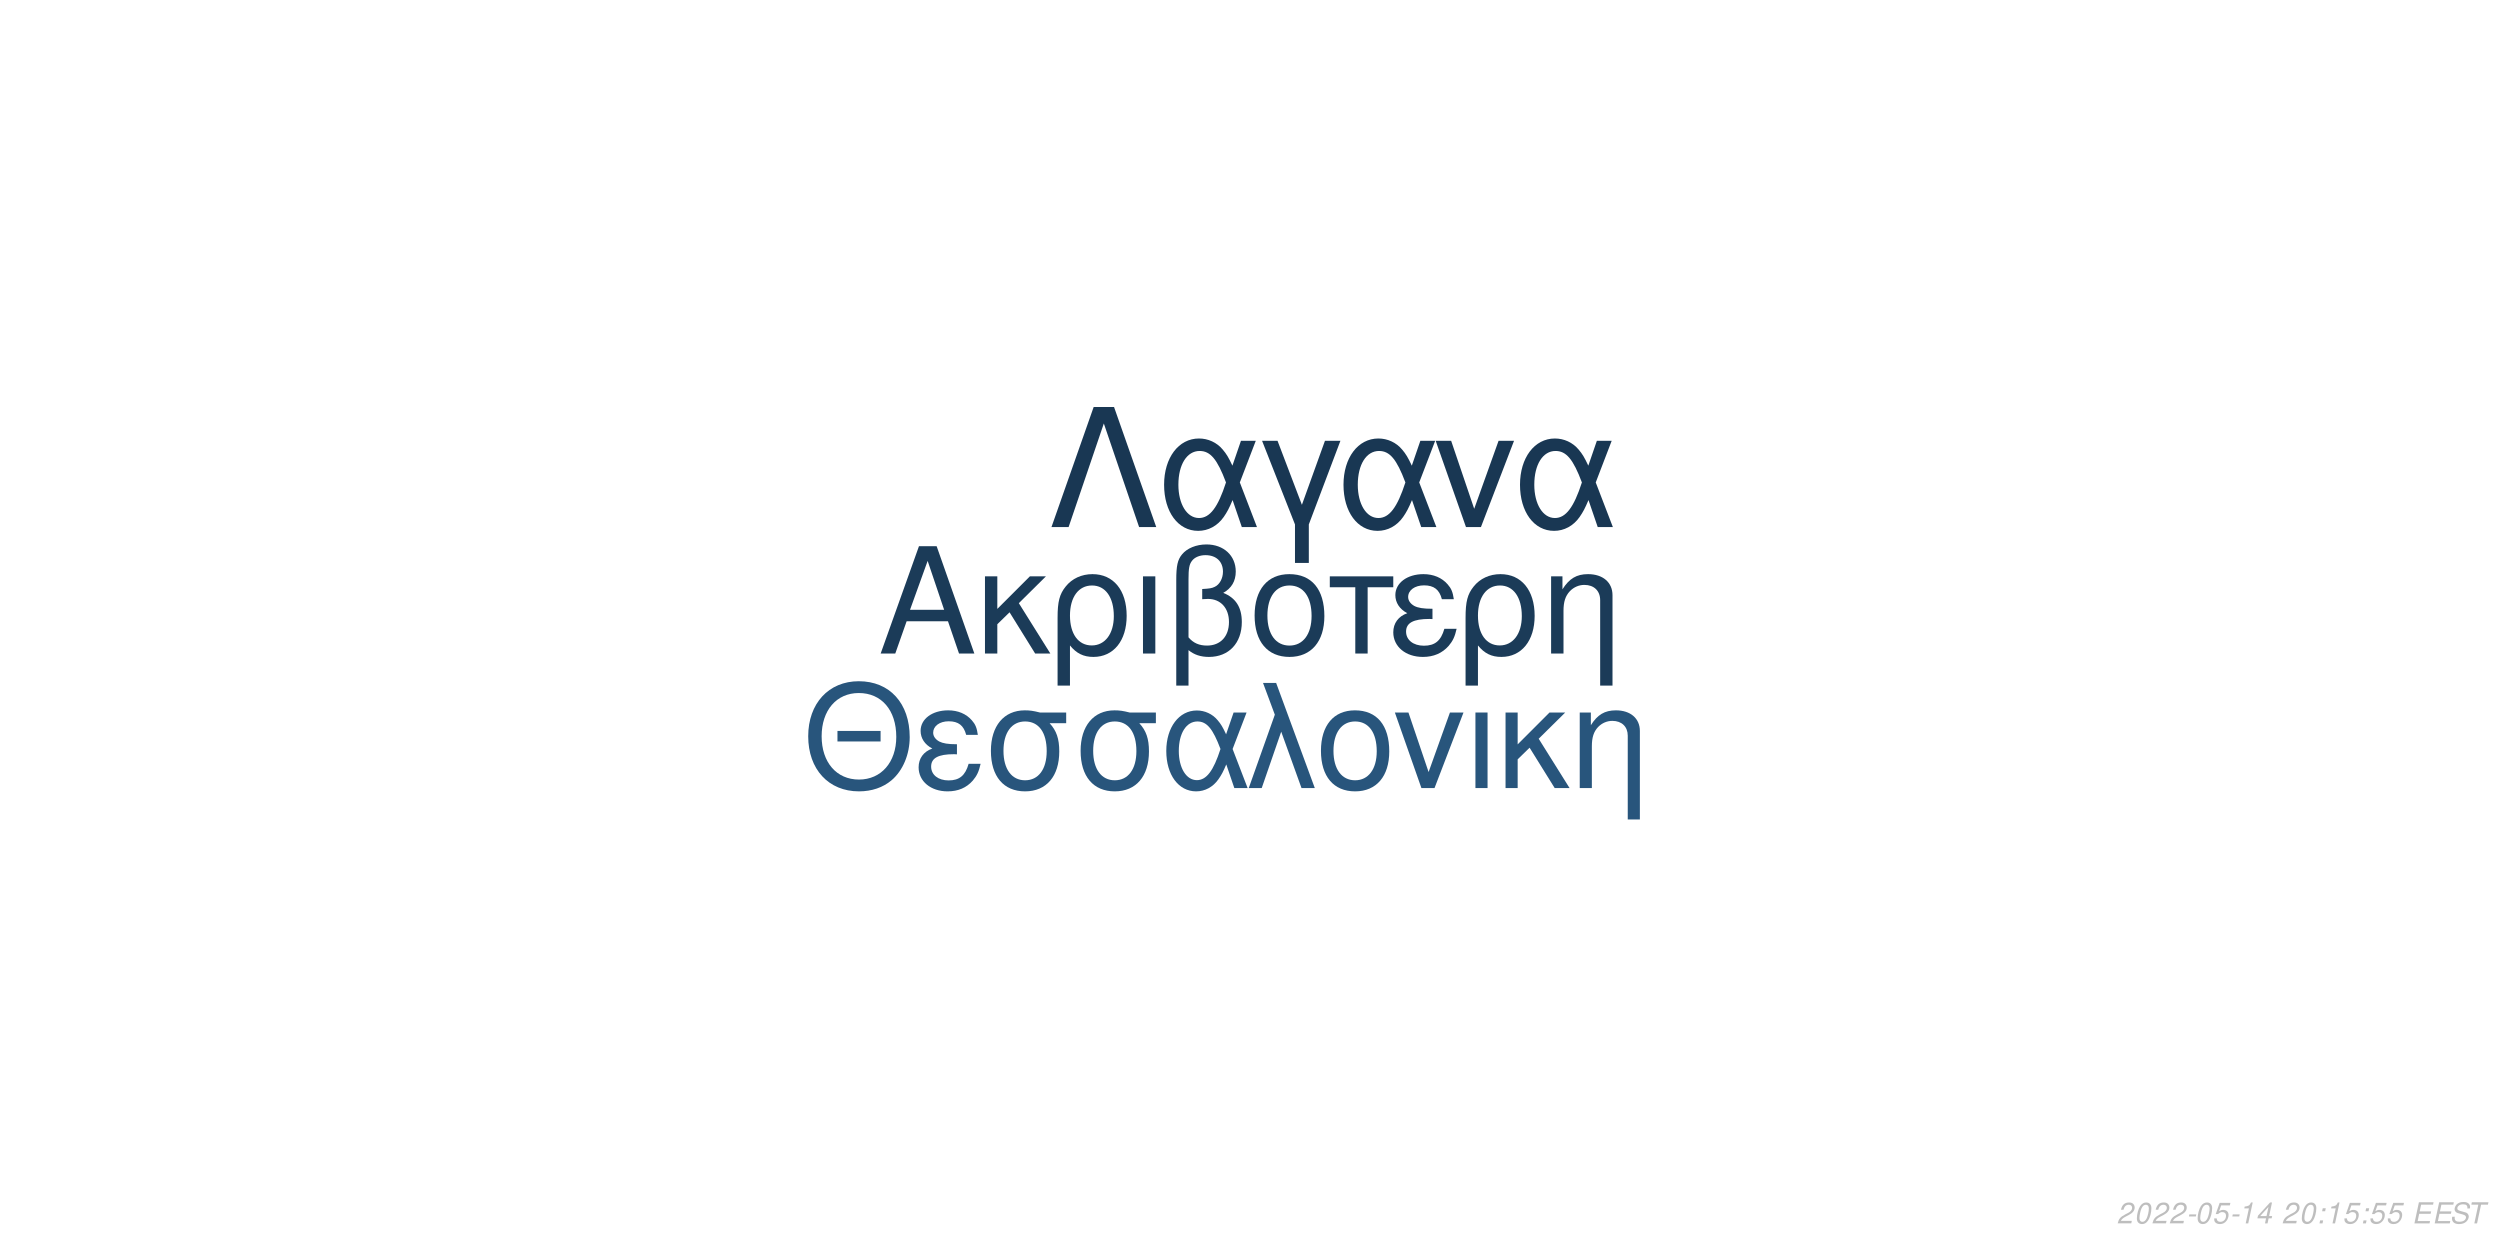
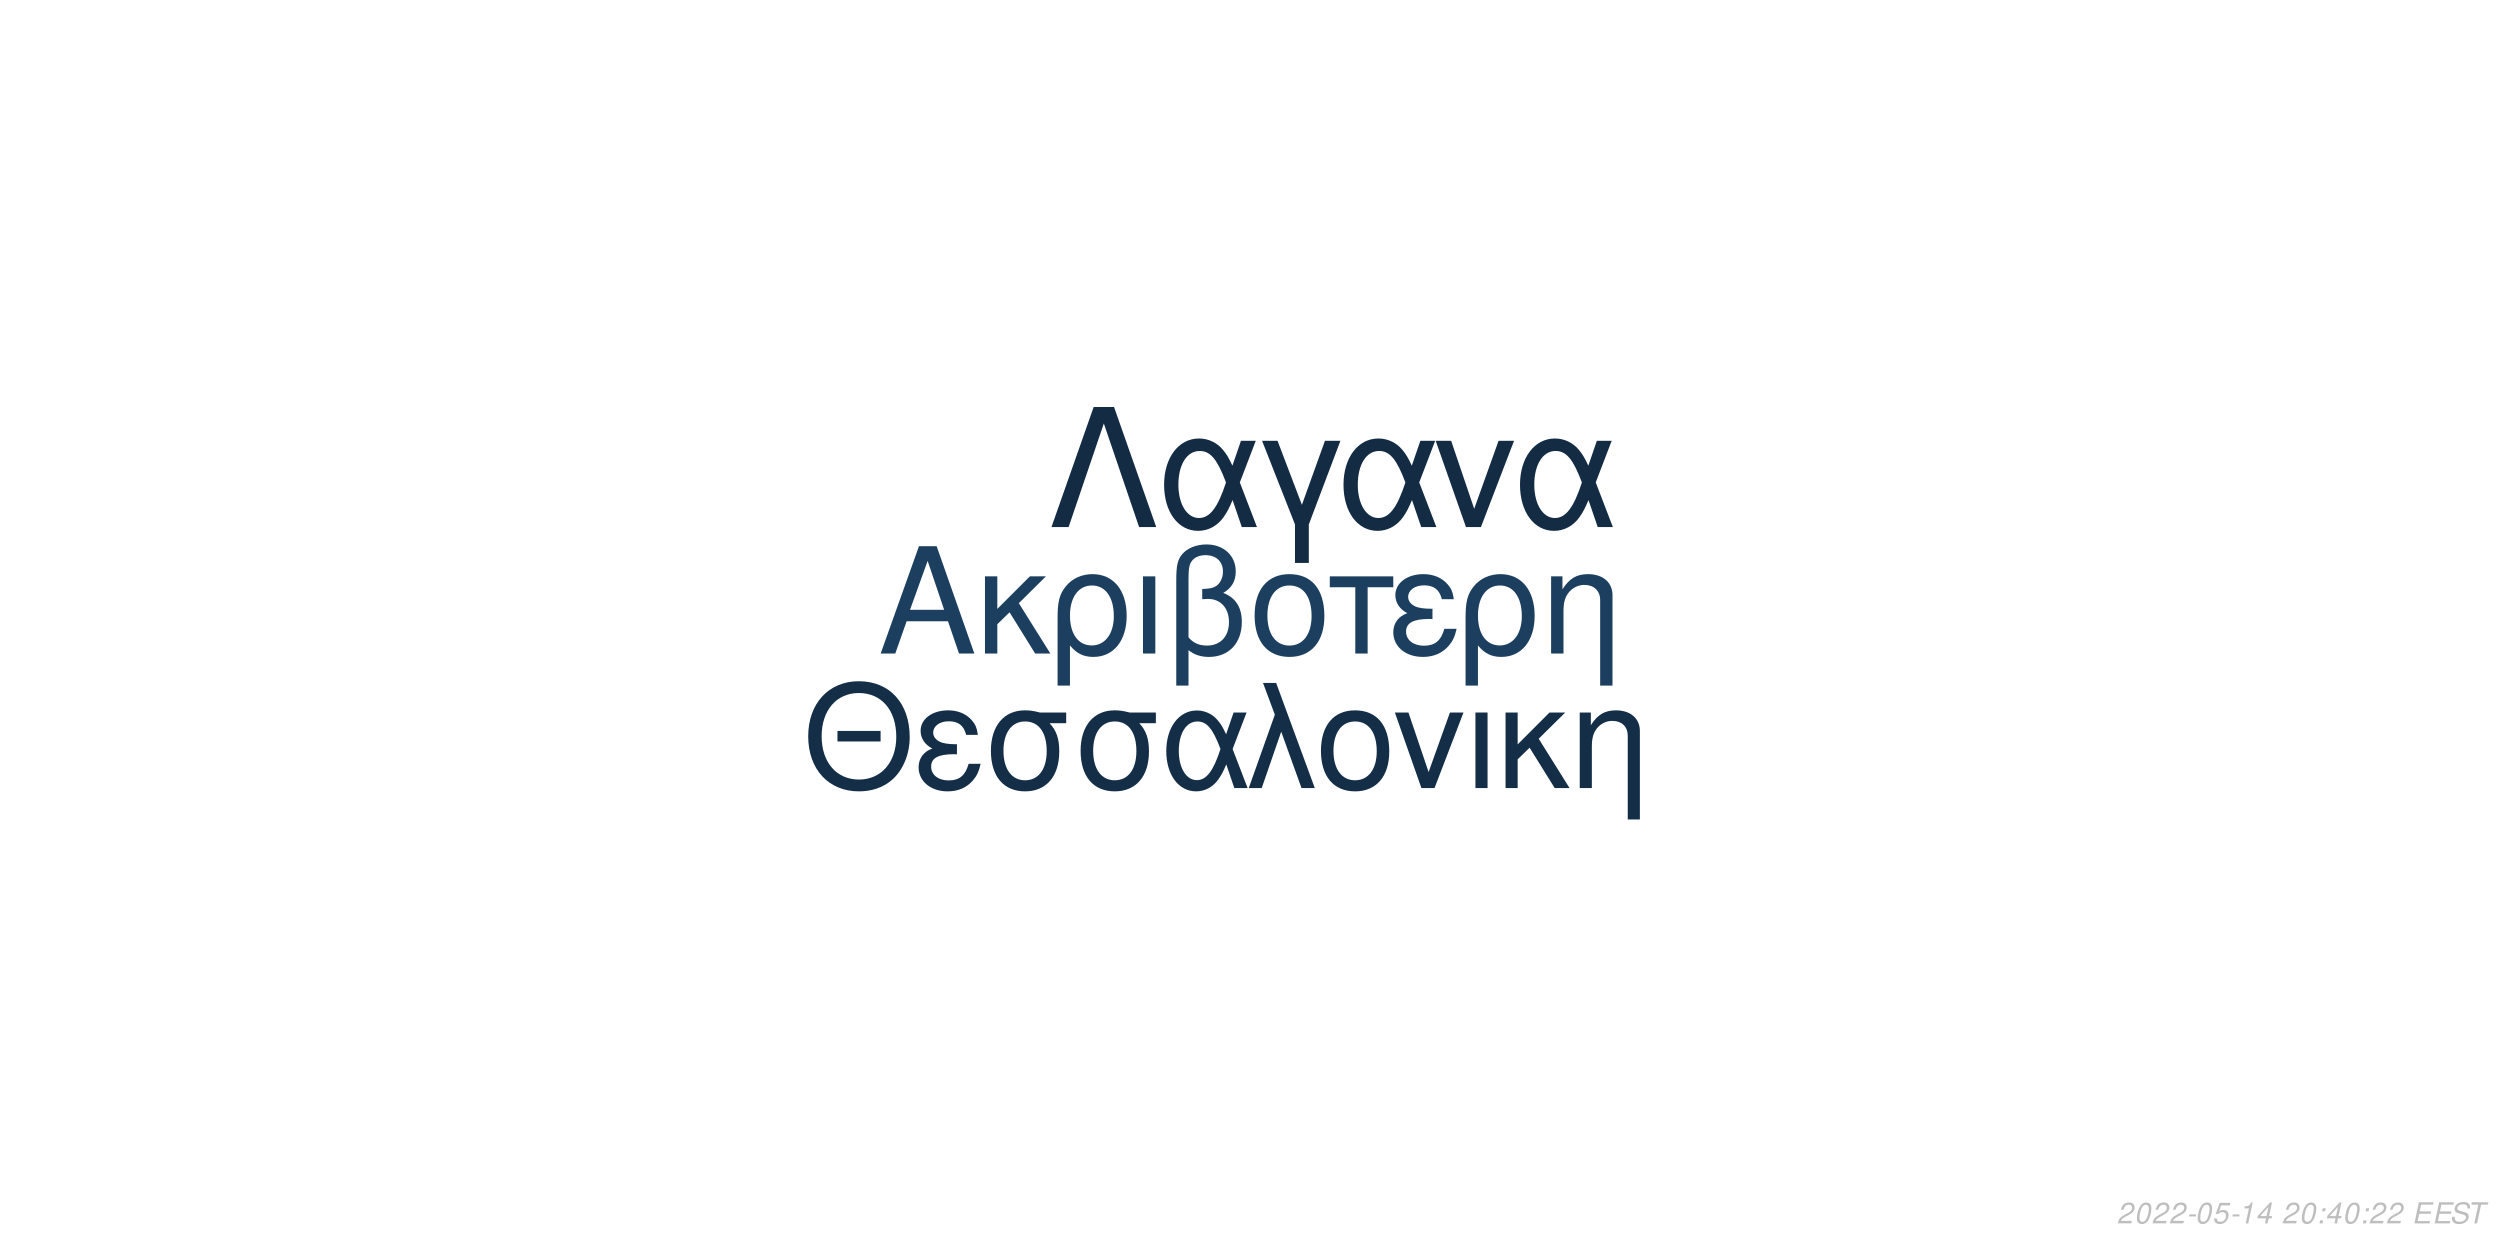
<svg xmlns="http://www.w3.org/2000/svg" xmlns:xlink="http://www.w3.org/1999/xlink" width="864pt" height="432pt" viewBox="0 0 864 432" version="1.1">
  <defs>
    <g>
      <symbol overflow="visible" id="glyph0-0">
        <path style="stroke:none;" d="" />
      </symbol>
      <symbol overflow="visible" id="glyph0-1">
        <path style="stroke:none;" d="M 24.125 -11.141 L 27.938 0 L 33.234 0 L 20.203 -37.094 L 14.094 -37.094 L 0.859 0 L 5.906 0 L 9.828 -11.141 Z M 22.797 -15.109 L 11 -15.109 L 17.094 -32.016 Z M 22.797 -15.109 " />
      </symbol>
      <symbol overflow="visible" id="glyph0-2">
        <path style="stroke:none;" d="M 7.172 -15.422 L 7.172 -26.672 L 2.906 -26.672 L 2.906 0 L 7.172 0 L 7.172 -10.125 L 11.406 -14.25 L 20.25 0 L 25.5 0 L 14.609 -17.406 L 23.969 -26.672 L 18.422 -26.672 Z M 7.172 -15.422 " />
      </symbol>
      <symbol overflow="visible" id="glyph0-3">
        <path style="stroke:none;" d="M 3 11.094 L 7.281 11.094 L 7.281 -2.797 C 9.516 -0.047 11.953 1.172 15.375 1.172 C 22.344 1.172 26.875 -4.422 26.875 -13.031 C 26.875 -21.891 22.297 -27.438 15.062 -27.438 C 11.297 -27.438 7.984 -25.906 5.797 -23.156 C 3.672 -20.516 3 -17.969 3 -12.359 Z M 14.906 -23.516 C 19.547 -23.516 22.438 -19.438 22.438 -12.922 C 22.438 -6.812 19.391 -2.797 14.812 -2.797 C 10.172 -2.797 7.281 -6.766 7.281 -13.125 C 7.281 -19.484 10.234 -23.516 14.906 -23.516 Z M 14.906 -23.516 " />
      </symbol>
      <symbol overflow="visible" id="glyph0-4">
        <path style="stroke:none;" d="M 3.516 0 L 7.781 0 L 7.781 -26.672 L 3.516 -26.672 Z M 3.516 0 " />
      </symbol>
      <symbol overflow="visible" id="glyph0-5">
        <path style="stroke:none;" d="M 4.016 11.094 L 8.25 11.094 L 8.25 -1.172 C 10.172 0.406 12.422 1.172 15.312 1.172 C 22.188 1.172 26.672 -3.609 26.672 -10.891 C 26.672 -15.984 24.578 -19.234 20.25 -20.969 C 23.109 -22.547 24.578 -25.031 24.578 -28.344 C 24.578 -33.844 20.406 -37.703 14.453 -37.703 C 10.938 -37.703 7.734 -36.391 6 -34.25 C 4.484 -32.422 4.016 -30.328 4.016 -25.391 Z M 8.25 -25.656 C 8.25 -29.359 8.5 -30.844 9.469 -32.062 C 10.375 -33.281 12.156 -34 14.094 -34 C 17.812 -34 20.156 -31.812 20.156 -28.297 C 20.156 -25.953 18.984 -23.812 17.297 -23.047 C 16.281 -22.547 15.469 -22.438 12.984 -22.297 L 12.984 -18.781 C 13.734 -18.828 14.344 -18.875 14.969 -18.875 C 19.344 -18.875 22.234 -15.719 22.234 -10.891 C 22.234 -5.906 19.281 -2.75 14.656 -2.75 C 11.953 -2.75 9.922 -3.609 8.25 -5.594 Z M 8.25 -25.656 " />
      </symbol>
      <symbol overflow="visible" id="glyph0-6">
        <path style="stroke:none;" d="M 14.094 -27.438 C 6.562 -27.438 2.094 -22.094 2.094 -13.125 C 2.094 -4.125 6.562 1.172 14.141 1.172 C 21.672 1.172 26.203 -4.172 26.203 -12.922 C 26.203 -22.188 21.828 -27.438 14.094 -27.438 Z M 14.141 -23.516 C 18.938 -23.516 21.781 -19.594 21.781 -12.984 C 21.781 -6.672 18.828 -2.75 14.141 -2.75 C 9.422 -2.75 6.516 -6.672 6.516 -13.125 C 6.516 -19.594 9.422 -23.516 14.141 -23.516 Z M 14.141 -23.516 " />
      </symbol>
      <symbol overflow="visible" id="glyph0-7">
        <path style="stroke:none;" d="M 7.891 0 L 12.156 0 L 12.156 -22.906 L 21.016 -22.906 L 21.016 -26.672 L -0.922 -26.672 L -0.922 -22.906 L 7.891 -22.906 Z M 7.891 0 " />
      </symbol>
      <symbol overflow="visible" id="glyph0-8">
        <path style="stroke:none;" d="M 14.562 -15.469 C 11.344 -15.469 9.562 -15.781 8.297 -16.438 C 6.922 -17.203 6.156 -18.328 6.156 -19.547 C 6.156 -21.891 8.453 -23.562 11.656 -23.562 C 15.062 -23.562 16.953 -22.094 17.812 -18.781 L 21.938 -18.781 C 21.578 -21.266 21.062 -22.5 19.797 -23.922 C 17.812 -26.203 14.906 -27.438 11.453 -27.438 C 5.797 -27.438 1.734 -24.375 1.734 -20.203 C 1.734 -17.609 3.156 -15.375 5.859 -13.938 C 2.797 -12.875 1.016 -10.484 1.016 -7.328 C 1.016 -2.391 5.297 1.172 11.25 1.172 C 14.969 1.172 17.906 -0.109 20.156 -2.641 C 21.578 -4.328 22.297 -5.797 22.906 -8.547 L 18.672 -8.547 C 17.5 -4.422 15.422 -2.703 11.609 -2.703 C 7.938 -2.703 5.438 -4.688 5.438 -7.578 C 5.438 -10.578 7.938 -11.953 13.484 -11.953 C 13.641 -11.953 14.094 -11.953 14.562 -11.906 Z M 14.562 -15.469 " />
      </symbol>
      <symbol overflow="visible" id="glyph0-9">
        <path style="stroke:none;" d="M 3.562 -26.672 L 3.562 0 L 7.844 0 L 7.844 -14.703 C 7.844 -17.906 8.5 -19.891 10.031 -21.531 C 11.406 -22.953 13.188 -23.719 15.062 -23.719 C 18.375 -23.719 20.516 -21.672 20.516 -18.469 L 20.516 11.094 L 24.781 11.094 L 24.781 -20.156 C 24.781 -24.578 21.469 -27.438 16.328 -27.438 C 12.359 -27.438 9.828 -25.906 7.484 -22.188 L 7.484 -26.672 Z M 3.562 -26.672 " />
      </symbol>
      <symbol overflow="visible" id="glyph1-0">
        <path style="stroke:none;" d="" />
      </symbol>
      <symbol overflow="visible" id="glyph1-1">
        <path style="stroke:none;" d="M 26.859 -19.734 L 11.953 -19.734 L 11.953 -16.094 L 26.859 -16.094 Z M 19.328 -36.922 C 8.922 -36.922 1.844 -29.25 1.844 -17.891 C 1.844 -6.484 8.875 1.141 19.391 1.141 C 23.812 1.141 27.703 -0.203 30.641 -2.688 C 34.578 -6.031 36.922 -11.656 36.922 -17.594 C 36.922 -29.297 30 -36.922 19.328 -36.922 Z M 19.328 -32.844 C 27.203 -32.844 32.281 -26.906 32.281 -17.688 C 32.281 -8.922 27.062 -2.938 19.391 -2.938 C 11.609 -2.938 6.484 -8.922 6.484 -17.891 C 6.484 -26.859 11.609 -32.844 19.328 -32.844 Z M 19.328 -32.844 " />
      </symbol>
      <symbol overflow="visible" id="glyph1-2">
        <path style="stroke:none;" d="M 14.25 -15.141 C 11.109 -15.141 9.375 -15.453 8.125 -16.094 C 6.781 -16.844 6.031 -17.938 6.031 -19.141 C 6.031 -21.422 8.266 -23.078 11.406 -23.078 C 14.75 -23.078 16.594 -21.625 17.438 -18.391 L 21.469 -18.391 C 21.125 -20.828 20.625 -22.031 19.391 -23.422 C 17.438 -25.656 14.594 -26.859 11.219 -26.859 C 5.688 -26.859 1.688 -23.875 1.688 -19.781 C 1.688 -17.234 3.094 -15.047 5.734 -13.656 C 2.734 -12.609 1 -10.266 1 -7.172 C 1 -2.344 5.188 1.141 11.016 1.141 C 14.656 1.141 17.547 -0.094 19.734 -2.594 C 21.125 -4.234 21.828 -5.688 22.422 -8.375 L 18.281 -8.375 C 17.141 -4.328 15.094 -2.641 11.359 -2.641 C 7.766 -2.641 5.328 -4.578 5.328 -7.422 C 5.328 -10.359 7.766 -11.703 13.203 -11.703 C 13.359 -11.703 13.797 -11.703 14.25 -11.656 Z M 14.25 -15.141 " />
      </symbol>
      <symbol overflow="visible" id="glyph1-3">
        <path style="stroke:none;" d="M 29 -26.109 L 19.938 -26.109 C 17.594 -26.703 16.438 -26.859 14.703 -26.859 C 7.469 -26.859 2.984 -21.469 2.984 -12.859 C 2.984 -4.031 7.375 1.141 14.797 1.141 C 22.172 1.141 26.609 -4.078 26.609 -12.656 C 26.609 -17.047 25.656 -19.828 23.266 -22.422 L 29 -22.422 Z M 14.797 -23.016 C 19.531 -23.016 22.266 -19.234 22.266 -12.75 C 22.266 -6.531 19.438 -2.688 14.797 -2.688 C 10.172 -2.688 7.328 -6.531 7.328 -12.859 C 7.328 -19.188 10.172 -23.016 14.797 -23.016 Z M 14.797 -23.016 " />
      </symbol>
      <symbol overflow="visible" id="glyph1-4">
        <path style="stroke:none;" d="M 29.344 -26.109 L 24.859 -26.109 L 22.266 -18.578 C 21.125 -21.031 20.484 -22.125 19.328 -23.469 C 17.547 -25.609 14.906 -26.812 12.156 -26.812 C 5.984 -26.812 1.594 -20.984 1.594 -12.812 C 1.594 -4.578 5.828 1.141 11.906 1.141 C 14.953 1.141 17.734 -0.344 19.625 -3.047 C 20.672 -4.531 21.281 -5.688 22.328 -8.172 L 25.109 0 L 29.703 0 L 24.516 -13.5 Z M 20.328 -13.5 C 17.891 -5.922 15.453 -2.734 12.156 -2.734 C 8.516 -2.734 5.922 -6.922 5.922 -12.812 C 5.922 -18.938 8.516 -23.016 12.359 -23.016 C 15.594 -23.016 17.688 -20.531 20.328 -13.5 Z M 20.328 -13.5 " />
      </symbol>
      <symbol overflow="visible" id="glyph1-5">
        <path style="stroke:none;" d="M 1.094 0 L 5.578 0 L 12.312 -19.484 L 19.328 0 L 23.922 0 L 10.562 -36.328 L 6.031 -36.328 L 10.109 -25.359 Z M 1.094 0 " />
      </symbol>
      <symbol overflow="visible" id="glyph1-6">
        <path style="stroke:none;" d="M 13.797 -26.859 C 6.422 -26.859 2.047 -21.625 2.047 -12.859 C 2.047 -4.031 6.422 1.141 13.859 1.141 C 21.234 1.141 25.656 -4.078 25.656 -12.656 C 25.656 -21.719 21.375 -26.859 13.797 -26.859 Z M 13.859 -23.016 C 18.531 -23.016 21.328 -19.188 21.328 -12.703 C 21.328 -6.531 18.438 -2.688 13.859 -2.688 C 9.219 -2.688 6.375 -6.531 6.375 -12.859 C 6.375 -19.188 9.219 -23.016 13.859 -23.016 Z M 13.859 -23.016 " />
      </symbol>
      <symbol overflow="visible" id="glyph1-7">
        <path style="stroke:none;" d="M 14.297 0 L 24.312 -26.109 L 19.625 -26.109 L 12.25 -5.531 L 5.281 -26.109 L 0.594 -26.109 L 9.766 0 Z M 14.297 0 " />
      </symbol>
      <symbol overflow="visible" id="glyph1-8">
        <path style="stroke:none;" d="M 3.438 0 L 7.625 0 L 7.625 -26.109 L 3.438 -26.109 Z M 3.438 0 " />
      </symbol>
      <symbol overflow="visible" id="glyph1-9">
        <path style="stroke:none;" d="M 7.031 -15.094 L 7.031 -26.109 L 2.844 -26.109 L 2.844 0 L 7.031 0 L 7.031 -9.922 L 11.156 -13.953 L 19.828 0 L 24.969 0 L 14.297 -17.047 L 23.469 -26.109 L 18.031 -26.109 Z M 7.031 -15.094 " />
      </symbol>
      <symbol overflow="visible" id="glyph1-10">
        <path style="stroke:none;" d="M 3.484 -26.109 L 3.484 0 L 7.672 0 L 7.672 -14.406 C 7.672 -17.547 8.328 -19.484 9.812 -21.078 C 11.156 -22.469 12.906 -23.219 14.75 -23.219 C 17.984 -23.219 20.078 -21.234 20.078 -18.094 L 20.078 10.859 L 24.266 10.859 L 24.266 -19.734 C 24.266 -24.062 21.031 -26.859 16 -26.859 C 12.109 -26.859 9.609 -25.359 7.328 -21.719 L 7.328 -26.109 Z M 3.484 -26.109 " />
      </symbol>
      <symbol overflow="visible" id="glyph2-0">
        <path style="stroke:none;" d="" />
      </symbol>
      <symbol overflow="visible" id="glyph2-1">
        <path style="stroke:none;" d="M 22.531 -41.484 L 15.484 -41.484 L 0.906 0 L 6.828 0 L 19 -35.797 L 31.188 0 L 37.109 0 Z M 22.531 -41.484 " />
      </symbol>
      <symbol overflow="visible" id="glyph2-2">
        <path style="stroke:none;" d="M 33.516 -29.812 L 28.391 -29.812 L 25.438 -21.219 C 24.125 -24.016 23.391 -25.266 22.078 -26.797 C 20.031 -29.25 17.016 -30.609 13.891 -30.609 C 6.828 -30.609 1.828 -23.953 1.828 -14.625 C 1.828 -5.234 6.656 1.312 13.594 1.312 C 17.078 1.312 20.266 -0.391 22.422 -3.469 C 23.609 -5.172 24.297 -6.484 25.5 -9.328 L 28.688 0 L 33.922 0 L 28 -15.422 Z M 23.219 -15.422 C 20.422 -6.766 17.641 -3.125 13.891 -3.125 C 9.734 -3.125 6.766 -7.906 6.766 -14.625 C 6.766 -21.625 9.734 -26.297 14.109 -26.297 C 17.812 -26.297 20.203 -23.453 23.219 -15.422 Z M 23.219 -15.422 " />
      </symbol>
      <symbol overflow="visible" id="glyph2-3">
        <path style="stroke:none;" d="M 12.062 12.406 L 16.844 12.406 L 16.844 -0.906 L 27.766 -29.812 L 22.422 -29.812 L 14.453 -7.688 L 6.031 -29.812 L 0.688 -29.812 L 12.062 -0.906 Z M 12.062 12.406 " />
      </symbol>
      <symbol overflow="visible" id="glyph2-4">
        <path style="stroke:none;" d="M 16.328 0 L 27.766 -29.812 L 22.422 -29.812 L 14 -6.312 L 6.031 -29.812 L 0.688 -29.812 L 11.156 0 Z M 16.328 0 " />
      </symbol>
      <symbol overflow="visible" id="glyph3-0">
        <path style="stroke:none;" d="" />
      </symbol>
      <symbol overflow="visible" id="glyph3-1">
        <path style="stroke:none;" d="M 5.234 -0.875 L 1.469 -0.875 C 1.641 -1.375 2.203 -1.891 3.109 -2.344 L 4.234 -2.938 C 5.562 -3.625 6.219 -4.469 6.219 -5.484 C 6.219 -5.938 6.062 -6.359 5.797 -6.656 C 5.469 -7.047 4.984 -7.234 4.312 -7.234 C 2.766 -7.234 1.891 -6.453 1.484 -4.734 L 2.375 -4.734 C 2.484 -5.188 2.609 -5.484 2.797 -5.75 C 3.094 -6.203 3.609 -6.453 4.188 -6.453 C 4.891 -6.453 5.344 -6.031 5.344 -5.375 C 5.344 -4.703 4.859 -4.094 4.016 -3.656 L 2.984 -3.125 C 1.234 -2.188 0.797 -1.656 0.344 -0.016 L 5.047 -0.016 Z M 5.234 -0.875 " />
      </symbol>
      <symbol overflow="visible" id="glyph3-2">
        <path style="stroke:none;" d="M 4.203 -7.234 C 3.375 -7.234 2.688 -6.812 2.125 -5.984 C 1.484 -5.047 0.984 -3.188 0.984 -1.734 C 0.984 -1.109 1.172 -0.562 1.484 -0.266 C 1.797 0.047 2.281 0.234 2.766 0.234 C 3.625 0.234 4.281 -0.156 4.859 -1.016 C 5.516 -1.953 6 -3.797 6 -5.266 C 6 -6.5 5.328 -7.234 4.203 -7.234 Z M 4.094 -6.453 C 4.734 -6.453 5.125 -5.984 5.125 -5.156 C 5.125 -4.203 4.781 -2.625 4.406 -1.812 C 3.984 -0.938 3.516 -0.547 2.875 -0.547 C 2.25 -0.547 1.875 -1.031 1.875 -1.828 C 1.875 -2.797 2.203 -4.344 2.594 -5.203 C 2.984 -6.047 3.453 -6.453 4.094 -6.453 Z M 4.094 -6.453 " />
      </symbol>
      <symbol overflow="visible" id="glyph3-3">
        <path style="stroke:none;" d="M 3.516 -3.125 L 1.125 -3.125 L 0.969 -2.406 L 3.359 -2.406 Z M 3.516 -3.125 " />
      </symbol>
      <symbol overflow="visible" id="glyph3-4">
        <path style="stroke:none;" d="M 6.297 -7.094 L 2.594 -7.094 L 1.234 -3.234 L 2.047 -3.234 C 2.656 -3.766 2.938 -3.906 3.531 -3.906 C 4.328 -3.906 4.797 -3.453 4.797 -2.688 C 4.797 -1.438 3.969 -0.547 2.828 -0.547 C 2.031 -0.547 1.609 -0.938 1.578 -1.734 L 0.703 -1.734 L 0.703 -1.516 C 0.703 -0.938 0.844 -0.547 1.188 -0.266 C 1.562 0.062 2.078 0.234 2.703 0.234 C 3.656 0.234 4.391 -0.156 4.984 -0.922 C 5.422 -1.5 5.672 -2.234 5.672 -2.953 C 5.672 -4 4.938 -4.672 3.812 -4.672 C 3.328 -4.672 2.906 -4.547 2.406 -4.234 L 3.109 -6.219 L 6.109 -6.219 Z M 6.297 -7.094 " />
      </symbol>
      <symbol overflow="visible" id="glyph3-5">
        <path style="stroke:none;" d="M 3.703 -5.188 L 2.594 0 L 3.469 0 L 5.016 -7.234 L 4.438 -7.234 C 3.906 -6.156 3.688 -6.016 2.234 -5.812 L 2.109 -5.188 Z M 3.703 -5.188 " />
      </symbol>
      <symbol overflow="visible" id="glyph3-6">
        <path style="stroke:none;" d="M 3.625 -1.75 L 3.266 0 L 4.141 0 L 4.516 -1.75 L 5.562 -1.75 L 5.734 -2.531 L 4.688 -2.531 L 5.688 -7.234 L 5.016 -7.234 L 0.844 -2.672 L 0.641 -1.75 Z M 3.797 -2.531 L 1.594 -2.531 L 4.469 -5.703 Z M 3.797 -2.531 " />
      </symbol>
      <symbol overflow="visible" id="glyph3-7">
        <path style="stroke:none;" d="" />
      </symbol>
      <symbol overflow="visible" id="glyph3-8">
        <path style="stroke:none;" d="M 2.359 -1.031 L 1.312 -1.031 L 1.094 0 L 2.141 0 Z M 3.266 -5.234 L 2.219 -5.234 L 2 -4.203 L 3.047 -4.203 Z M 3.266 -5.234 " />
      </symbol>
      <symbol overflow="visible" id="glyph3-9">
        <path style="stroke:none;" d="M 2.547 -3.312 L 6.5 -3.312 L 6.688 -4.141 L 2.719 -4.141 L 3.219 -6.469 L 7.344 -6.469 L 7.516 -7.297 L 2.453 -7.297 L 0.906 0 L 6.125 0 L 6.297 -0.812 L 2.016 -0.812 Z M 2.547 -3.312 " />
      </symbol>
      <symbol overflow="visible" id="glyph3-10">
        <path style="stroke:none;" d="M 7.062 -5.156 C 7.125 -5.438 7.141 -5.562 7.141 -5.703 C 7.141 -6.156 6.938 -6.594 6.594 -6.891 C 6.188 -7.25 5.656 -7.406 4.875 -7.406 C 3.844 -7.406 3.047 -7.125 2.5 -6.562 C 2.094 -6.141 1.781 -5.438 1.781 -4.922 C 1.781 -4.297 2.219 -3.766 2.891 -3.562 L 4.594 -3.094 C 5.406 -2.859 5.734 -2.578 5.734 -2.094 C 5.734 -1.781 5.547 -1.406 5.266 -1.141 C 4.844 -0.766 4.266 -0.578 3.453 -0.578 C 2.328 -0.578 1.812 -0.984 1.812 -1.906 C 1.812 -2.047 1.812 -2.125 1.844 -2.312 L 0.984 -2.312 C 0.906 -2.062 0.891 -1.906 0.891 -1.688 C 0.891 -0.484 1.797 0.234 3.297 0.234 C 4.359 0.234 5.234 -0.062 5.812 -0.609 C 6.344 -1.078 6.688 -1.797 6.688 -2.375 C 6.688 -2.641 6.609 -2.906 6.453 -3.156 C 6.234 -3.5 5.938 -3.703 5.469 -3.828 L 3.75 -4.312 C 2.984 -4.547 2.734 -4.734 2.734 -5.188 C 2.734 -5.547 2.875 -5.844 3.188 -6.109 C 3.547 -6.438 4.031 -6.594 4.703 -6.594 C 5.266 -6.594 5.688 -6.484 5.906 -6.297 C 6.094 -6.125 6.219 -5.797 6.219 -5.516 C 6.219 -5.422 6.203 -5.344 6.188 -5.156 Z M 7.062 -5.156 " />
      </symbol>
      <symbol overflow="visible" id="glyph3-11">
        <path style="stroke:none;" d="M 4.938 -6.469 L 7.312 -6.469 L 7.484 -7.297 L 1.75 -7.297 L 1.578 -6.469 L 3.984 -6.469 L 2.609 0 L 3.547 0 Z M 4.938 -6.469 " />
      </symbol>
    </g>
  </defs>
  <g id="surface1">
    <rect x="0" y="0" width="864" height="432" style="fill:rgb(100%,100%,100%);fill-opacity:1;stroke:none;" />
-     <g style="fill:rgb(10.588%,23.137%,34.51%);fill-opacity:1;">
+     <g style="fill:rgb(11.373%,24.706%,37.255%);fill-opacity:1;">
      <use xlink:href="#glyph0-1" x="303.5" y="225.861" />
      <use xlink:href="#glyph0-2" x="337.5" y="225.861" />
      <use xlink:href="#glyph0-3" x="362.5" y="225.861" />
      <use xlink:href="#glyph0-4" x="391.5" y="225.861" />
      <use xlink:href="#glyph0-5" x="402.5" y="225.861" />
      <use xlink:href="#glyph0-6" x="431.5" y="225.861" />
      <use xlink:href="#glyph0-7" x="460.5" y="225.861" />
      <use xlink:href="#glyph0-8" x="480.5" y="225.861" />
      <use xlink:href="#glyph0-3" x="503.5" y="225.861" />
      <use xlink:href="#glyph0-9" x="532.5" y="225.861" />
    </g>
-     <g style="fill:rgb(15.686%,33.333%,48.627%);fill-opacity:1;">
+     <g style="fill:rgb(7.843%,18.039%,27.843%);fill-opacity:1;">
      <use xlink:href="#glyph1-1" x="277.473" y="272.354" />
      <use xlink:href="#glyph1-2" x="316.473" y="272.354" />
      <use xlink:href="#glyph1-3" x="339.473" y="272.354" />
      <use xlink:href="#glyph1-3" x="370.473" y="272.354" />
      <use xlink:href="#glyph1-4" x="401.473" y="272.354" />
      <use xlink:href="#glyph1-5" x="430.473" y="272.354" />
      <use xlink:href="#glyph1-6" x="454.473" y="272.354" />
      <use xlink:href="#glyph1-7" x="481.473" y="272.354" />
      <use xlink:href="#glyph1-8" x="506.473" y="272.354" />
      <use xlink:href="#glyph1-9" x="517.473" y="272.354" />
      <use xlink:href="#glyph1-10" x="542.473" y="272.354" />
    </g>
-     <g style="fill:rgb(9.804%,21.569%,32.549%);fill-opacity:1;">
+     <g style="fill:rgb(7.451%,16.863%,26.275%);fill-opacity:1;">
      <use xlink:href="#glyph2-1" x="362.484" y="182.152" />
      <use xlink:href="#glyph2-2" x="400.484" y="182.152" />
      <use xlink:href="#glyph2-3" x="435.484" y="182.152" />
      <use xlink:href="#glyph2-2" x="462.484" y="182.152" />
      <use xlink:href="#glyph2-4" x="495.484" y="182.152" />
      <use xlink:href="#glyph2-2" x="523.484" y="182.152" />
    </g>
    <g style="fill:rgb(74.51%,74.51%,74.51%);fill-opacity:1;">
      <use xlink:href="#glyph3-1" x="731.52" y="422.81" />
      <use xlink:href="#glyph3-2" x="737.52" y="422.81" />
      <use xlink:href="#glyph3-1" x="743.52" y="422.81" />
      <use xlink:href="#glyph3-1" x="749.52" y="422.81" />
      <use xlink:href="#glyph3-3" x="755.52" y="422.81" />
      <use xlink:href="#glyph3-2" x="758.52" y="422.81" />
      <use xlink:href="#glyph3-4" x="764.52" y="422.81" />
      <use xlink:href="#glyph3-3" x="770.52" y="422.81" />
      <use xlink:href="#glyph3-5" x="773.52" y="422.81" />
      <use xlink:href="#glyph3-6" x="779.52" y="422.81" />
      <use xlink:href="#glyph3-7" x="785.52" y="422.81" />
      <use xlink:href="#glyph3-1" x="788.52" y="422.81" />
      <use xlink:href="#glyph3-2" x="794.52" y="422.81" />
      <use xlink:href="#glyph3-8" x="800.52" y="422.81" />
-       <use xlink:href="#glyph3-5" x="803.52" y="422.81" />
-       <use xlink:href="#glyph3-4" x="809.52" y="422.81" />
+       <use xlink:href="#glyph3-6" x="803.52" y="422.81" />
+       <use xlink:href="#glyph3-2" x="809.52" y="422.81" />
      <use xlink:href="#glyph3-8" x="815.52" y="422.81" />
-       <use xlink:href="#glyph3-4" x="818.52" y="422.81" />
-       <use xlink:href="#glyph3-4" x="824.52" y="422.81" />
+       <use xlink:href="#glyph3-1" x="818.52" y="422.81" />
+       <use xlink:href="#glyph3-1" x="824.52" y="422.81" />
      <use xlink:href="#glyph3-7" x="830.52" y="422.81" />
      <use xlink:href="#glyph3-9" x="833.52" y="422.81" />
      <use xlink:href="#glyph3-9" x="840.52" y="422.81" />
      <use xlink:href="#glyph3-10" x="846.52" y="422.81" />
      <use xlink:href="#glyph3-11" x="852.52" y="422.81" />
    </g>
  </g>
</svg>
